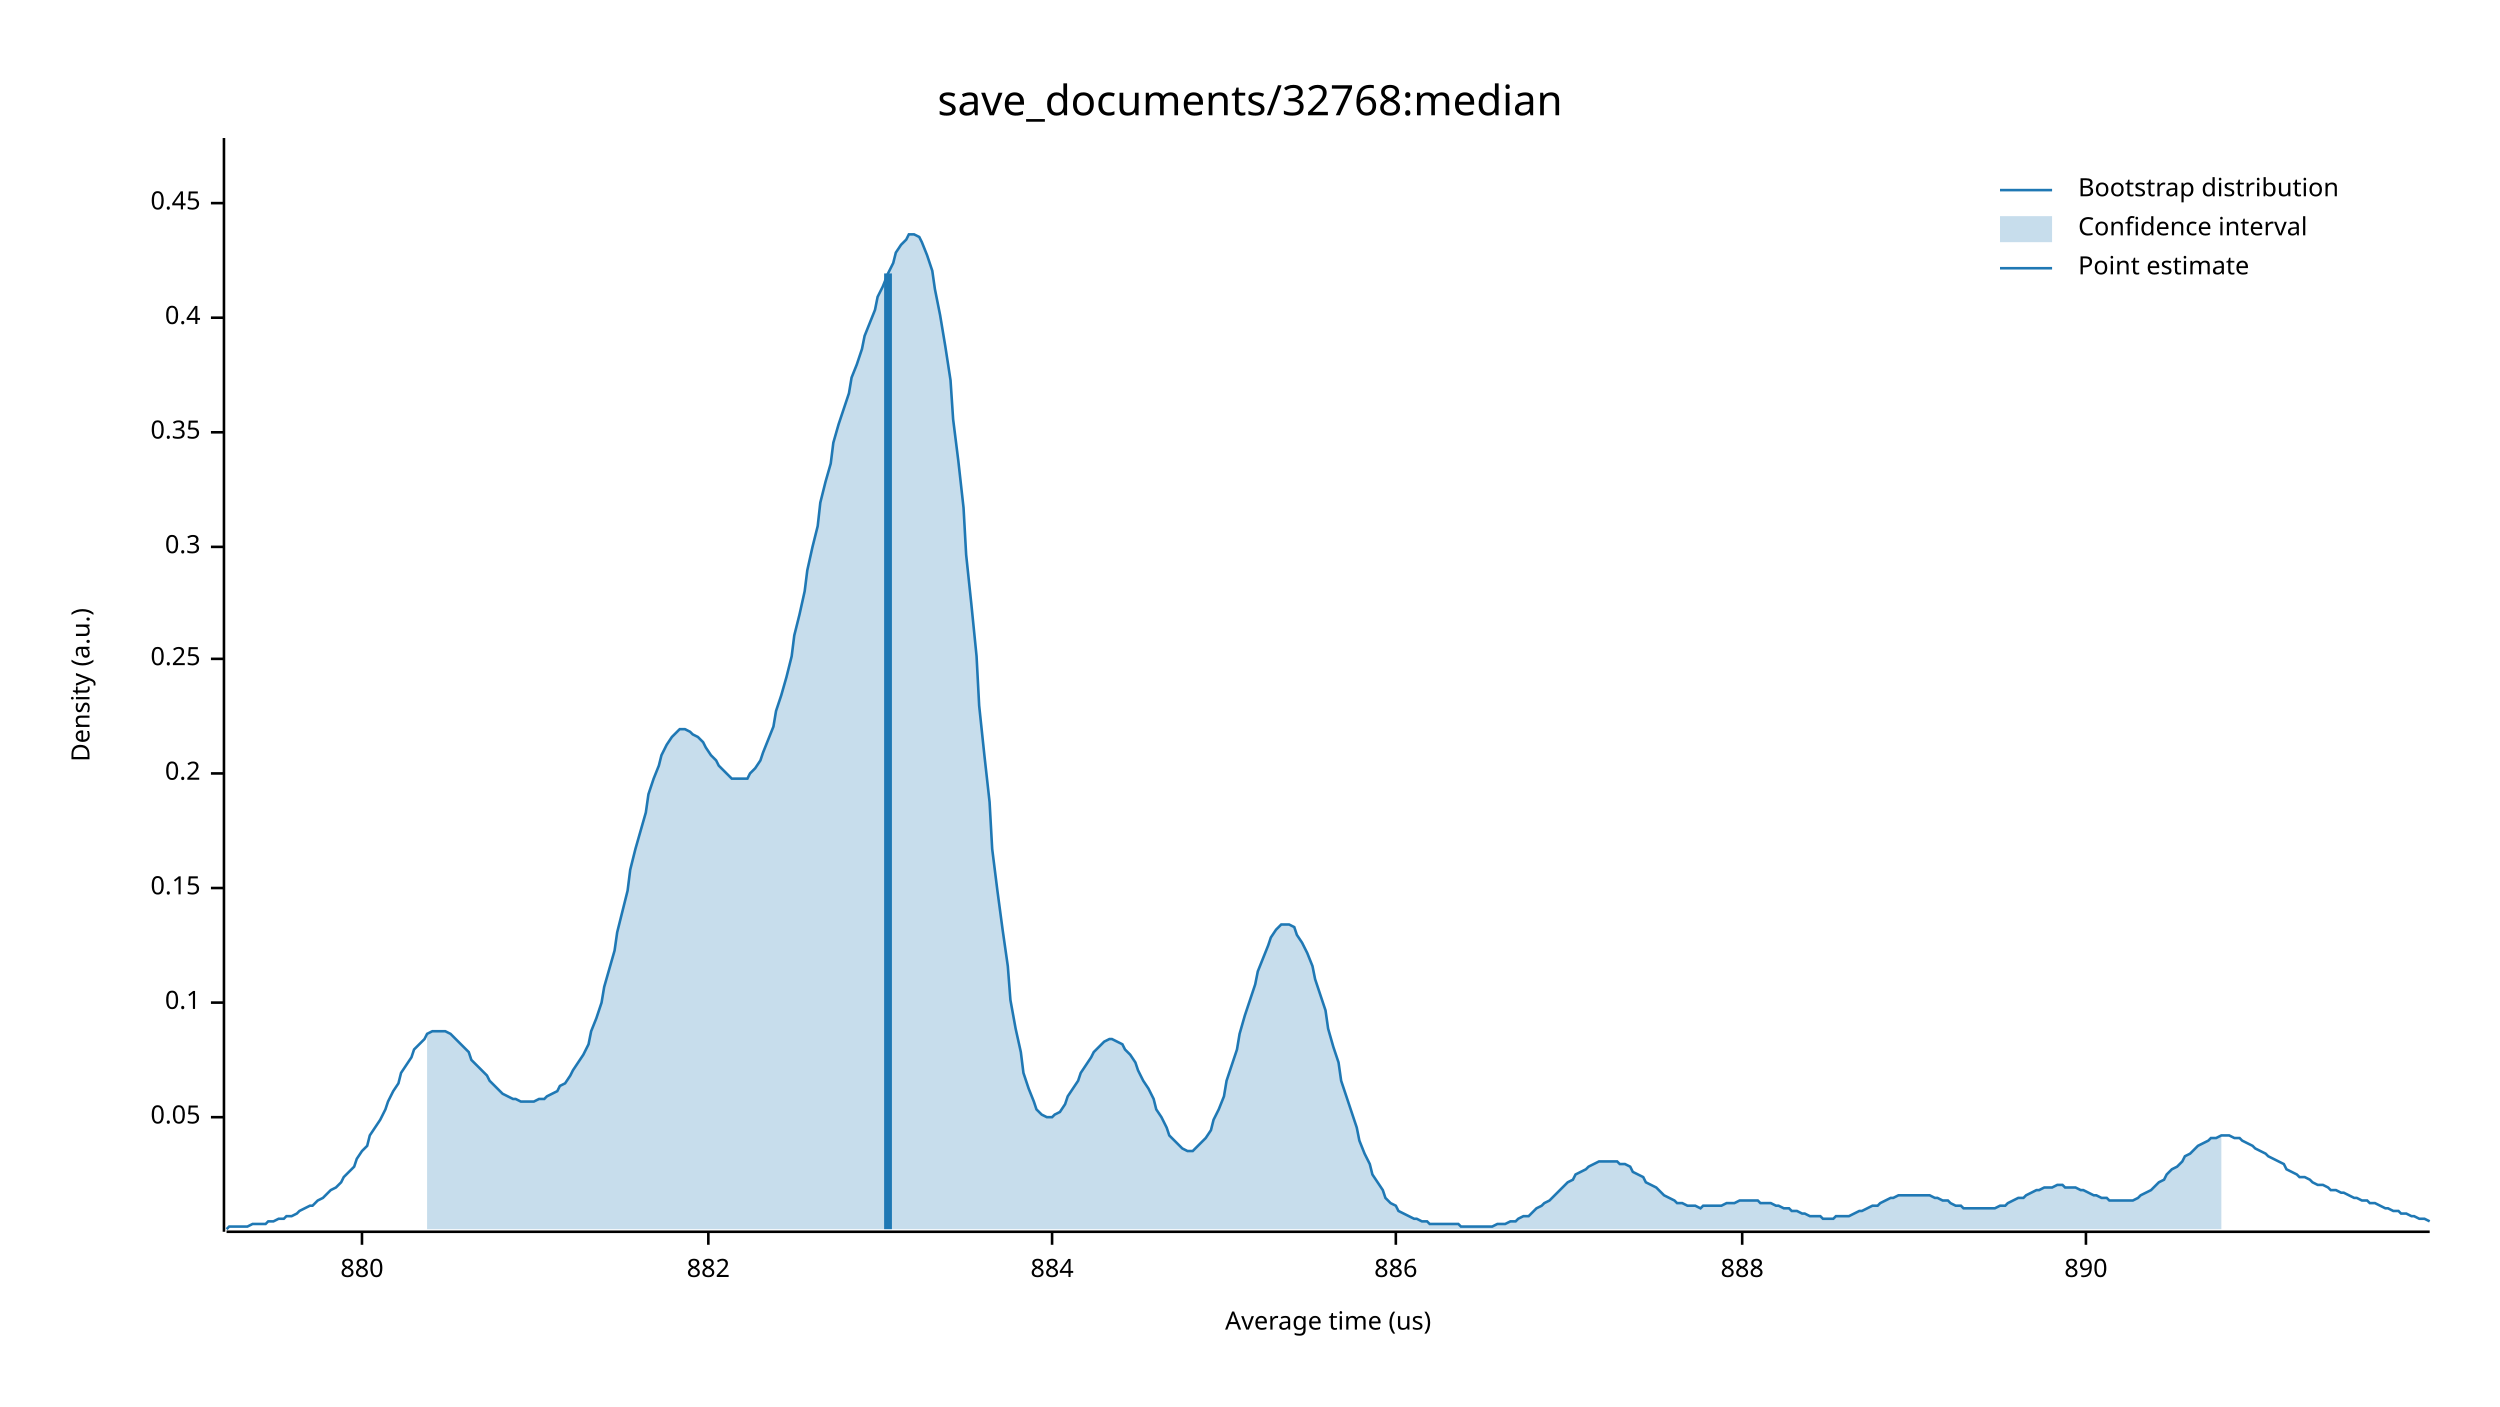
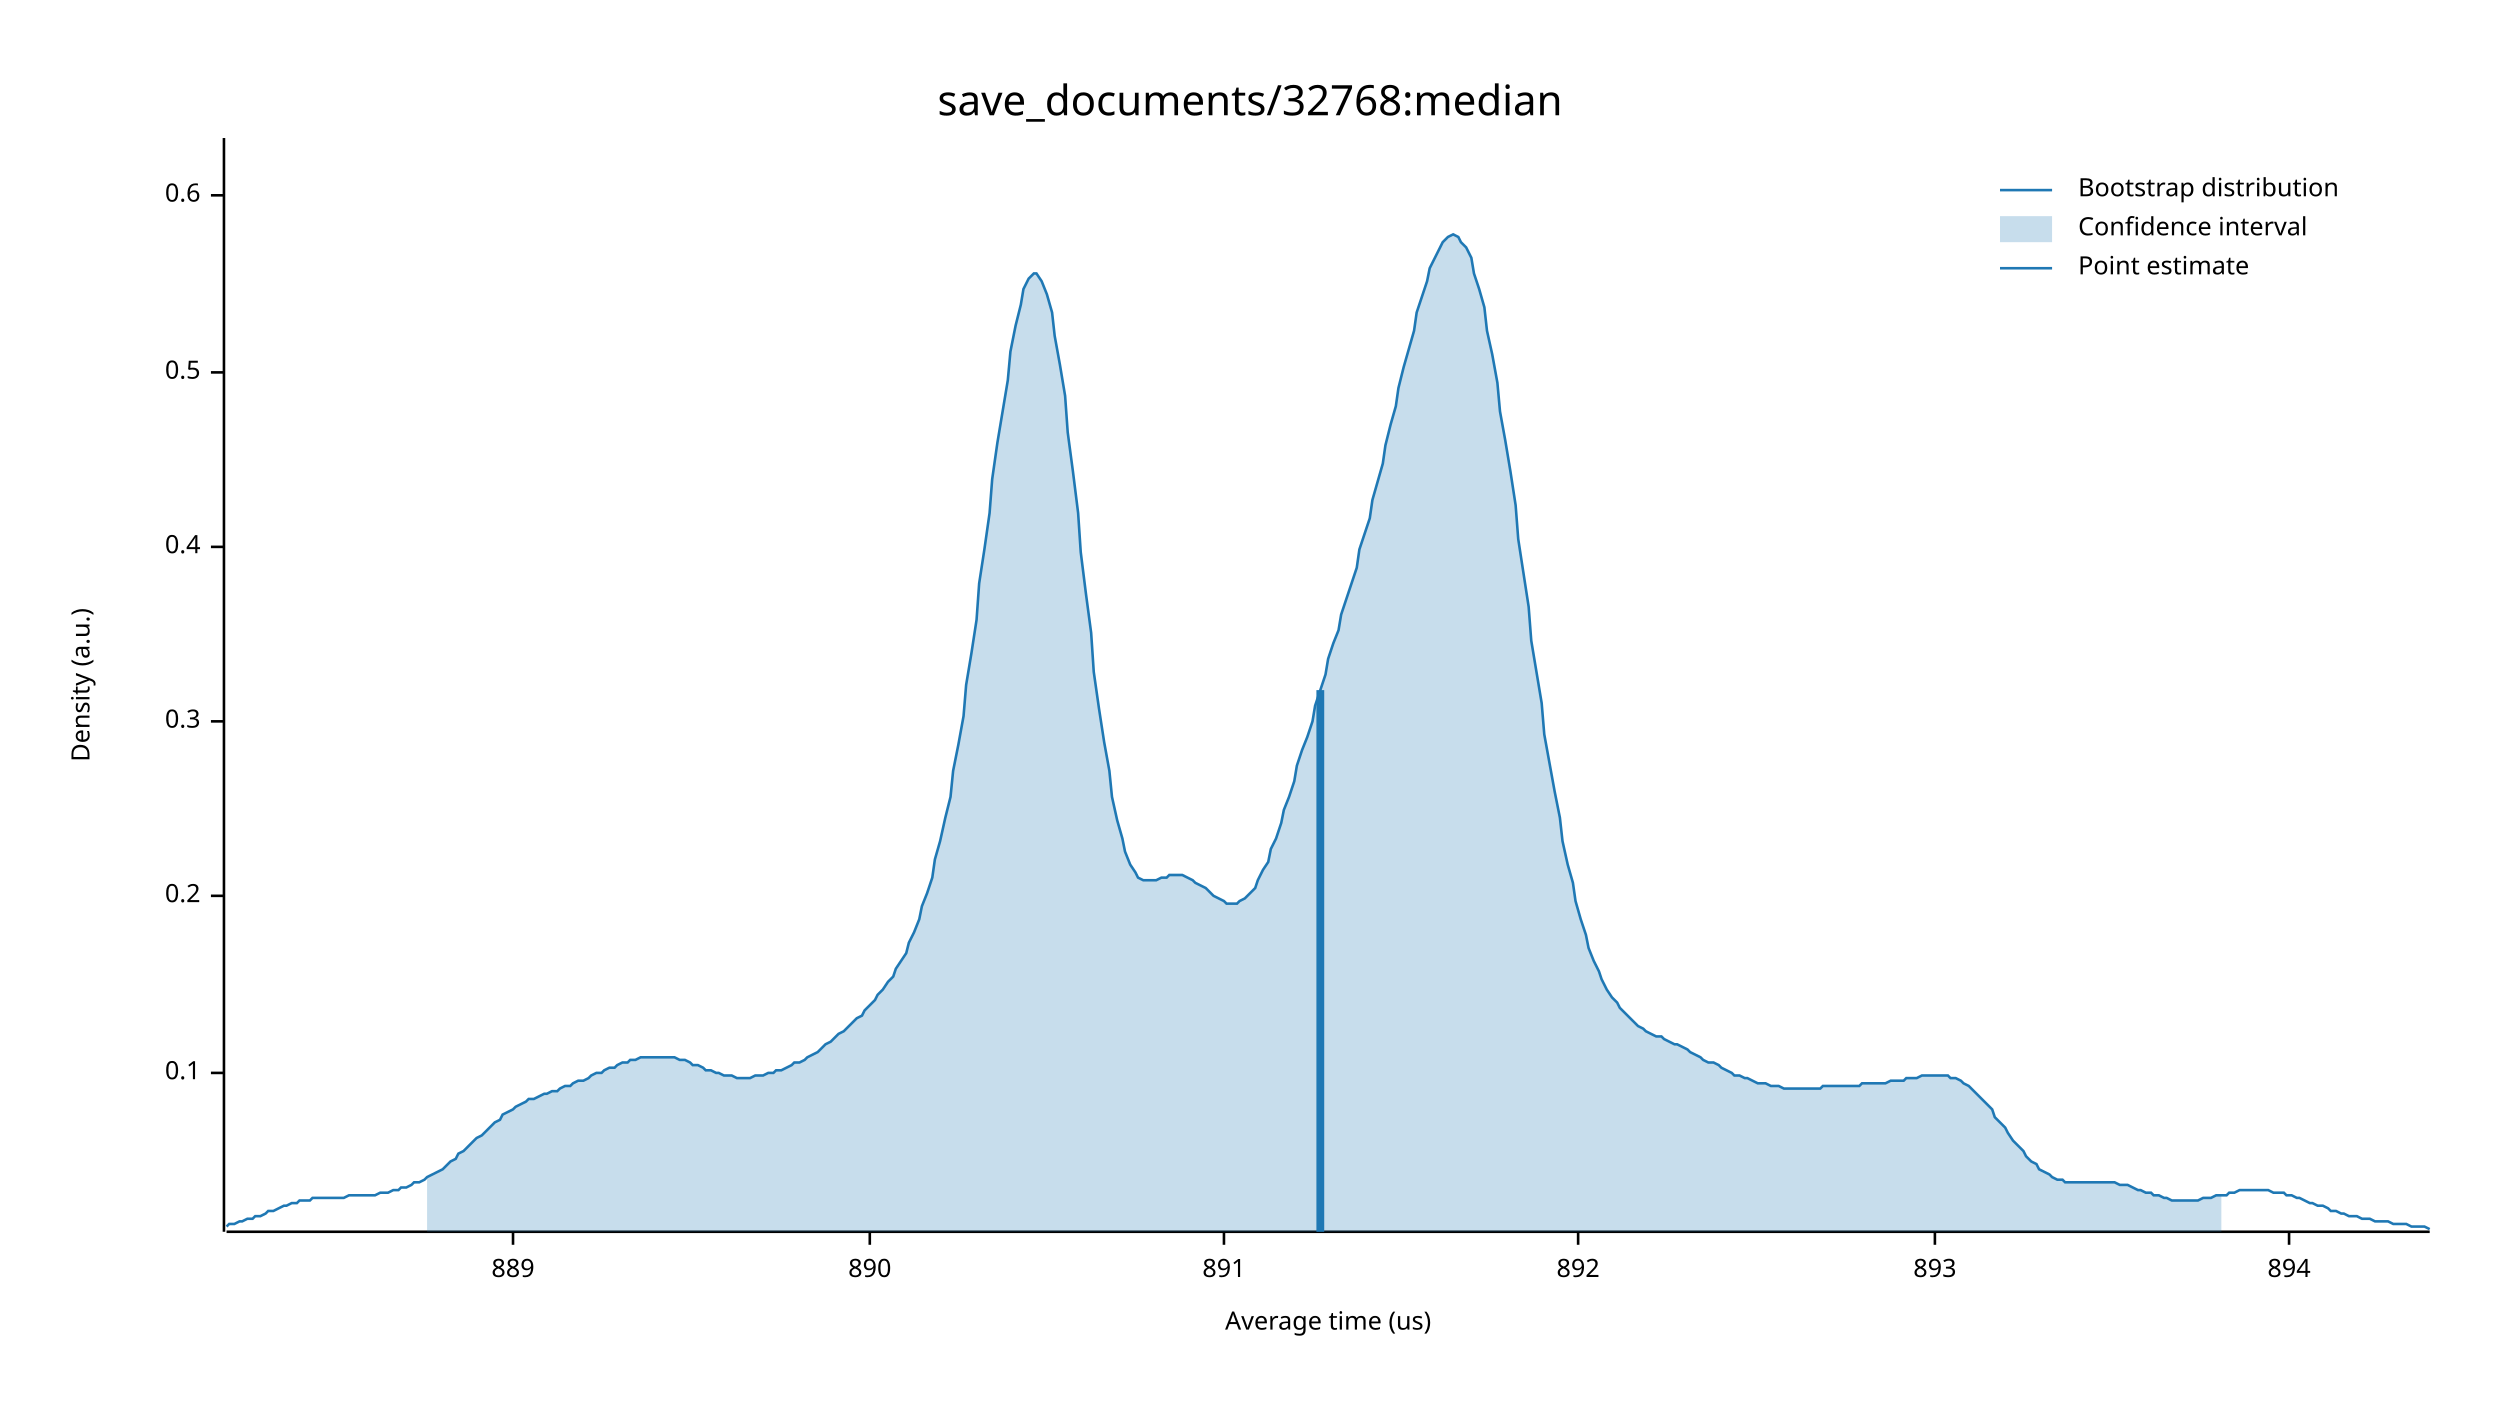
<svg xmlns="http://www.w3.org/2000/svg" width="960" height="540" viewBox="0 0 960 540">
  <text x="480" y="32" dy="0.76em" text-anchor="middle" font-family="sans-serif" font-size="16.129" opacity="1" fill="#000000">
save_documents/32768:median
</text>
  <text x="27" y="263" dy="0.76em" text-anchor="middle" font-family="sans-serif" font-size="9.677" opacity="1" fill="#000000" transform="rotate(270, 27, 263)">
Density (a.u.)
</text>
  <text x="510" y="513" dy="-0.5ex" text-anchor="middle" font-family="sans-serif" font-size="9.677" opacity="1" fill="#000000">
Average time (us)
</text>
  <polyline fill="none" opacity="1" stroke="#000000" stroke-width="1" points="86,53 86,473 " />
-   <text x="77" y="429" dy="0.5ex" text-anchor="end" font-family="sans-serif" font-size="9.677" opacity="1" fill="#000000">
- 0.05
- </text>
-   <polyline fill="none" opacity="1" stroke="#000000" stroke-width="1" points="81,429 86,429 " />
-   <text x="77" y="385" dy="0.5ex" text-anchor="end" font-family="sans-serif" font-size="9.677" opacity="1" fill="#000000">
+   <text x="77" y="412" dy="0.5ex" text-anchor="end" font-family="sans-serif" font-size="9.677" opacity="1" fill="#000000">
0.1
</text>
-   <polyline fill="none" opacity="1" stroke="#000000" stroke-width="1" points="81,385 86,385 " />
-   <text x="77" y="341" dy="0.5ex" text-anchor="end" font-family="sans-serif" font-size="9.677" opacity="1" fill="#000000">
- 0.15
- </text>
-   <polyline fill="none" opacity="1" stroke="#000000" stroke-width="1" points="81,341 86,341 " />
-   <text x="77" y="297" dy="0.5ex" text-anchor="end" font-family="sans-serif" font-size="9.677" opacity="1" fill="#000000">
+   <polyline fill="none" opacity="1" stroke="#000000" stroke-width="1" points="81,412 86,412 " />
+   <text x="77" y="344" dy="0.5ex" text-anchor="end" font-family="sans-serif" font-size="9.677" opacity="1" fill="#000000">
0.2
</text>
-   <polyline fill="none" opacity="1" stroke="#000000" stroke-width="1" points="81,297 86,297 " />
-   <text x="77" y="253" dy="0.5ex" text-anchor="end" font-family="sans-serif" font-size="9.677" opacity="1" fill="#000000">
- 0.25
- </text>
-   <polyline fill="none" opacity="1" stroke="#000000" stroke-width="1" points="81,253 86,253 " />
-   <text x="77" y="210" dy="0.5ex" text-anchor="end" font-family="sans-serif" font-size="9.677" opacity="1" fill="#000000">
+   <polyline fill="none" opacity="1" stroke="#000000" stroke-width="1" points="81,344 86,344 " />
+   <text x="77" y="277" dy="0.5ex" text-anchor="end" font-family="sans-serif" font-size="9.677" opacity="1" fill="#000000">
0.3
</text>
-   <polyline fill="none" opacity="1" stroke="#000000" stroke-width="1" points="81,210 86,210 " />
-   <text x="77" y="166" dy="0.5ex" text-anchor="end" font-family="sans-serif" font-size="9.677" opacity="1" fill="#000000">
- 0.35
- </text>
-   <polyline fill="none" opacity="1" stroke="#000000" stroke-width="1" points="81,166 86,166 " />
-   <text x="77" y="122" dy="0.5ex" text-anchor="end" font-family="sans-serif" font-size="9.677" opacity="1" fill="#000000">
+   <polyline fill="none" opacity="1" stroke="#000000" stroke-width="1" points="81,277 86,277 " />
+   <text x="77" y="210" dy="0.5ex" text-anchor="end" font-family="sans-serif" font-size="9.677" opacity="1" fill="#000000">
0.4
</text>
-   <polyline fill="none" opacity="1" stroke="#000000" stroke-width="1" points="81,122 86,122 " />
-   <text x="77" y="78" dy="0.5ex" text-anchor="end" font-family="sans-serif" font-size="9.677" opacity="1" fill="#000000">
- 0.45
+   <polyline fill="none" opacity="1" stroke="#000000" stroke-width="1" points="81,210 86,210 " />
+   <text x="77" y="143" dy="0.5ex" text-anchor="end" font-family="sans-serif" font-size="9.677" opacity="1" fill="#000000">
+ 0.5
</text>
-   <polyline fill="none" opacity="1" stroke="#000000" stroke-width="1" points="81,78 86,78 " />
+   <polyline fill="none" opacity="1" stroke="#000000" stroke-width="1" points="81,143 86,143 " />
+   <text x="77" y="75" dy="0.5ex" text-anchor="end" font-family="sans-serif" font-size="9.677" opacity="1" fill="#000000">
+ 0.6
+ </text>
+   <polyline fill="none" opacity="1" stroke="#000000" stroke-width="1" points="81,75 86,75 " />
  <polyline fill="none" opacity="1" stroke="#000000" stroke-width="1" points="87,473 933,473 " />
-   <text x="139" y="483" dy="0.76em" text-anchor="middle" font-family="sans-serif" font-size="9.677" opacity="1" fill="#000000">
- 880
+   <text x="197" y="483" dy="0.76em" text-anchor="middle" font-family="sans-serif" font-size="9.677" opacity="1" fill="#000000">
+ 889
</text>
-   <polyline fill="none" opacity="1" stroke="#000000" stroke-width="1" points="139,473 139,478 " />
-   <text x="272" y="483" dy="0.76em" text-anchor="middle" font-family="sans-serif" font-size="9.677" opacity="1" fill="#000000">
- 882
- </text>
-   <polyline fill="none" opacity="1" stroke="#000000" stroke-width="1" points="272,473 272,478 " />
-   <text x="404" y="483" dy="0.76em" text-anchor="middle" font-family="sans-serif" font-size="9.677" opacity="1" fill="#000000">
- 884
- </text>
-   <polyline fill="none" opacity="1" stroke="#000000" stroke-width="1" points="404,473 404,478 " />
-   <text x="536" y="483" dy="0.76em" text-anchor="middle" font-family="sans-serif" font-size="9.677" opacity="1" fill="#000000">
- 886
- </text>
-   <polyline fill="none" opacity="1" stroke="#000000" stroke-width="1" points="536,473 536,478 " />
-   <text x="669" y="483" dy="0.76em" text-anchor="middle" font-family="sans-serif" font-size="9.677" opacity="1" fill="#000000">
- 888
- </text>
-   <polyline fill="none" opacity="1" stroke="#000000" stroke-width="1" points="669,473 669,478 " />
-   <text x="801" y="483" dy="0.76em" text-anchor="middle" font-family="sans-serif" font-size="9.677" opacity="1" fill="#000000">
+   <polyline fill="none" opacity="1" stroke="#000000" stroke-width="1" points="197,473 197,478 " />
+   <text x="334" y="483" dy="0.76em" text-anchor="middle" font-family="sans-serif" font-size="9.677" opacity="1" fill="#000000">
890
</text>
-   <polyline fill="none" opacity="1" stroke="#000000" stroke-width="1" points="801,473 801,478 " />
-   <polyline fill="none" opacity="1" stroke="#1F78B4" stroke-width="1" points="87,472 88,471 90,471 92,471 93,471 95,471 97,470 98,470 100,470 102,470 103,469 105,469 107,468 109,468 110,467 112,467 114,466 115,465 117,464 119,463 120,463 122,461 124,460 125,459 127,457 129,456 131,454 132,452 134,450 136,448 137,445 139,442 141,440 142,436 144,433 146,430 148,426 149,423 151,419 153,416 154,412 156,409 158,406 159,403 161,401 163,399 164,397 166,396 168,396 170,396 171,396 173,397 175,399 176,400 178,402 180,404 181,407 183,409 185,411 187,413 188,415 190,417 192,419 193,420 195,421 197,422 198,422 200,423 202,423 203,423 205,423 207,422 209,422 210,421 212,420 214,419 215,417 217,416 219,413 220,411 222,408 224,405 226,401 227,396 229,391 231,385 232,379 234,372 236,365 237,358 239,350 241,342 242,334 244,326 246,319 248,312 249,305 251,299 253,294 254,290 256,286 258,283 259,282 261,280 263,280 265,281 266,282 268,283 270,285 271,287 273,290 275,292 276,294 278,296 280,298 281,299 283,299 285,299 287,299 288,297 290,295 292,292 293,289 295,284 297,279 298,273 300,267 302,260 304,252 305,244 307,236 309,227 310,219 312,210 314,202 315,193 317,185 319,178 320,170 322,163 324,157 326,151 327,145 329,140 331,134 332,129 334,124 336,119 337,114 339,110 341,105 343,101 344,97 346,94 348,92 349,90 351,90 353,91 354,93 356,98 358,104 359,111 361,121 363,133 365,146 366,161 368,177 370,195 371,213 373,232 375,252 376,271 378,290 380,308 381,326 383,342 385,357 387,371 388,384 390,395 392,404 393,412 395,418 397,423 398,426 400,428 402,429 404,429 405,428 407,427 409,424 410,421 412,418 414,415 415,412 417,409 419,406 420,404 422,402 424,400 426,399 427,399 429,400 431,401 432,403 434,405 436,408 437,411 439,415 441,418 443,422 444,426 446,429 448,433 449,436 451,438 453,440 454,441 456,442 458,442 459,441 461,439 463,437 465,434 466,430 468,426 470,421 471,415 473,409 475,403 476,397 478,390 480,384 482,378 483,373 485,368 487,363 488,360 490,357 492,355 493,355 495,355 497,356 498,359 500,362 502,366 504,371 505,376 507,382 509,388 510,395 512,402 514,408 515,415 517,421 519,427 521,433 522,438 524,443 526,447 527,451 529,454 531,457 532,460 534,462 536,463 537,465 539,466 541,467 543,468 544,468 546,469 548,469 549,470 551,470 553,470 554,470 556,470 558,470 560,470 561,471 563,471 565,471 566,471 568,471 570,471 571,471 573,471 575,470 576,470 578,470 580,469 582,469 583,468 585,467 587,467 588,466 590,464 592,463 593,462 595,461 597,459 599,457 600,456 602,454 604,453 605,451 607,450 609,449 610,448 612,447 614,446 615,446 617,446 619,446 621,446 622,447 624,447 626,448 627,450 629,451 631,452 632,454 634,455 636,456 638,458 639,459 641,460 643,461 644,462 646,462 648,463 649,463 651,463 653,464 654,463 656,463 658,463 660,463 661,463 663,462 665,462 666,462 668,461 670,461 671,461 673,461 675,461 676,462 678,462 680,462 682,463 683,463 685,464 687,464 688,465 690,465 692,466 693,466 695,467 697,467 699,467 700,468 702,468 704,468 705,467 707,467 709,467 710,467 712,466 714,465 715,465 717,464 719,463 721,463 722,462 724,461 726,460 727,460 729,459 731,459 732,459 734,459 736,459 738,459 739,459 741,459 743,460 744,460 746,461 748,461 749,462 751,463 753,463 754,464 756,464 758,464 760,464 761,464 763,464 765,464 766,464 768,463 770,463 771,462 773,461 775,460 777,460 778,459 780,458 782,457 783,457 785,456 787,456 788,456 790,455 792,455 793,456 795,456 797,456 799,457 800,457 802,458 804,459 805,459 807,460 809,460 810,461 812,461 814,461 816,461 817,461 819,461 821,460 822,459 824,458 826,457 827,456 829,454 831,453 832,451 834,449 836,448 838,446 839,444 841,443 843,441 844,440 846,439 848,438 849,437 851,437 853,436 855,436 856,436 858,437 860,437 861,438 863,439 865,440 866,441 868,442 870,443 871,444 873,445 875,446 877,447 878,449 880,450 882,451 883,452 885,452 887,453 888,454 890,455 892,455 894,456 895,457 897,457 899,458 900,458 902,459 904,460 905,460 907,461 909,461 910,462 912,462 914,463 916,464 917,464 919,465 921,465 922,466 924,466 926,467 927,467 929,468 931,468 933,469 " />
-   <polygon opacity="0.25" fill="#1F78B4" points="164,397 166,396 168,396 170,396 171,396 173,397 175,399 176,400 178,402 180,404 181,407 183,409 185,411 187,413 188,415 190,417 192,419 193,420 195,421 197,422 198,422 200,423 202,423 203,423 205,423 207,422 209,422 210,421 212,420 214,419 215,417 217,416 219,413 220,411 222,408 224,405 226,401 227,396 229,391 231,385 232,379 234,372 236,365 237,358 239,350 241,342 242,334 244,326 246,319 248,312 249,305 251,299 253,294 254,290 256,286 258,283 259,282 261,280 263,280 265,281 266,282 268,283 270,285 271,287 273,290 275,292 276,294 278,296 280,298 281,299 283,299 285,299 287,299 288,297 290,295 292,292 293,289 295,284 297,279 298,273 300,267 302,260 304,252 305,244 307,236 309,227 310,219 312,210 314,202 315,193 317,185 319,178 320,170 322,163 324,157 326,151 327,145 329,140 331,134 332,129 334,124 336,119 337,114 339,110 341,105 343,101 344,97 346,94 348,92 349,90 351,90 353,91 354,93 356,98 358,104 359,111 361,121 363,133 365,146 366,161 368,177 370,195 371,213 373,232 375,252 376,271 378,290 380,308 381,326 383,342 385,357 387,371 388,384 390,395 392,404 393,412 395,418 397,423 398,426 400,428 402,429 404,429 405,428 407,427 409,424 410,421 412,418 414,415 415,412 417,409 419,406 420,404 422,402 424,400 426,399 427,399 429,400 431,401 432,403 434,405 436,408 437,411 439,415 441,418 443,422 444,426 446,429 448,433 449,436 451,438 453,440 454,441 456,442 458,442 459,441 461,439 463,437 465,434 466,430 468,426 470,421 471,415 473,409 475,403 476,397 478,390 480,384 482,378 483,373 485,368 487,363 488,360 490,357 492,355 493,355 495,355 497,356 498,359 500,362 502,366 504,371 505,376 507,382 509,388 510,395 512,402 514,408 515,415 517,421 519,427 521,433 522,438 524,443 526,447 527,451 529,454 531,457 532,460 534,462 536,463 537,465 539,466 541,467 543,468 544,468 546,469 548,469 549,470 551,470 553,470 554,470 556,470 558,470 560,470 561,471 563,471 565,471 566,471 568,471 570,471 571,471 573,471 575,470 576,470 578,470 580,469 582,469 583,468 585,467 587,467 588,466 590,464 592,463 593,462 595,461 597,459 599,457 600,456 602,454 604,453 605,451 607,450 609,449 610,448 612,447 614,446 615,446 617,446 619,446 621,446 622,447 624,447 626,448 627,450 629,451 631,452 632,454 634,455 636,456 638,458 639,459 641,460 643,461 644,462 646,462 648,463 649,463 651,463 653,464 654,463 656,463 658,463 660,463 661,463 663,462 665,462 666,462 668,461 670,461 671,461 673,461 675,461 676,462 678,462 680,462 682,463 683,463 685,464 687,464 688,465 690,465 692,466 693,466 695,467 697,467 699,467 700,468 702,468 704,468 705,467 707,467 709,467 710,467 712,466 714,465 715,465 717,464 719,463 721,463 722,462 724,461 726,460 727,460 729,459 731,459 732,459 734,459 736,459 738,459 739,459 741,459 743,460 744,460 746,461 748,461 749,462 751,463 753,463 754,464 756,464 758,464 760,464 761,464 763,464 765,464 766,464 768,463 770,463 771,462 773,461 775,460 777,460 778,459 780,458 782,457 783,457 785,456 787,456 788,456 790,455 792,455 793,456 795,456 797,456 799,457 800,457 802,458 804,459 805,459 807,460 809,460 810,461 812,461 814,461 816,461 817,461 819,461 821,460 822,459 824,458 826,457 827,456 829,454 831,453 832,451 834,449 836,448 838,446 839,444 841,443 843,441 844,440 846,439 848,438 849,437 851,437 853,436 853,472 164,472 " />
-   <polyline fill="none" opacity="1" stroke="#1F78B4" stroke-width="3" points="341,472 341,105 " />
+   <polyline fill="none" opacity="1" stroke="#000000" stroke-width="1" points="334,473 334,478 " />
+   <text x="470" y="483" dy="0.76em" text-anchor="middle" font-family="sans-serif" font-size="9.677" opacity="1" fill="#000000">
+ 891
+ </text>
+   <polyline fill="none" opacity="1" stroke="#000000" stroke-width="1" points="470,473 470,478 " />
+   <text x="606" y="483" dy="0.76em" text-anchor="middle" font-family="sans-serif" font-size="9.677" opacity="1" fill="#000000">
+ 892
+ </text>
+   <polyline fill="none" opacity="1" stroke="#000000" stroke-width="1" points="606,473 606,478 " />
+   <text x="743" y="483" dy="0.76em" text-anchor="middle" font-family="sans-serif" font-size="9.677" opacity="1" fill="#000000">
+ 893
+ </text>
+   <polyline fill="none" opacity="1" stroke="#000000" stroke-width="1" points="743,473 743,478 " />
+   <text x="879" y="483" dy="0.76em" text-anchor="middle" font-family="sans-serif" font-size="9.677" opacity="1" fill="#000000">
+ 894
+ </text>
+   <polyline fill="none" opacity="1" stroke="#000000" stroke-width="1" points="879,473 879,478 " />
+   <polyline fill="none" opacity="1" stroke="#1F78B4" stroke-width="1" points="87,471 88,470 90,470 92,469 93,469 95,468 97,468 98,467 100,467 102,466 103,465 105,465 107,464 109,463 110,463 112,462 114,462 115,461 117,461 119,461 120,460 122,460 124,460 125,460 127,460 129,460 131,460 132,460 134,459 136,459 137,459 139,459 141,459 142,459 144,459 146,458 148,458 149,458 151,457 153,457 154,456 156,456 158,455 159,454 161,454 163,453 164,452 166,451 168,450 170,449 171,448 173,446 175,445 176,443 178,442 180,440 181,439 183,437 185,436 187,434 188,433 190,431 192,430 193,428 195,427 197,426 198,425 200,424 202,423 203,422 205,422 207,421 209,420 210,420 212,419 214,419 215,418 217,417 219,417 220,416 222,415 224,415 226,414 227,413 229,412 231,412 232,411 234,410 236,410 237,409 239,408 241,408 242,407 244,407 246,406 248,406 249,406 251,406 253,406 254,406 256,406 258,406 259,406 261,407 263,407 265,408 266,409 268,409 270,410 271,411 273,411 275,412 276,412 278,413 280,413 281,413 283,414 285,414 287,414 288,414 290,413 292,413 293,413 295,412 297,412 298,411 300,411 302,410 304,409 305,408 307,408 309,407 310,406 312,405 314,404 315,403 317,401 319,400 320,399 322,397 324,396 326,394 327,393 329,391 331,390 332,388 334,386 336,384 337,382 339,380 341,377 343,375 344,372 346,369 348,366 349,362 351,358 353,353 354,348 356,343 358,337 359,330 361,323 363,314 365,306 366,296 368,286 370,275 371,263 373,251 375,238 376,224 378,211 380,197 381,184 383,170 385,158 387,146 388,135 390,125 392,117 393,111 395,107 397,105 398,105 400,108 402,113 404,120 405,129 407,140 409,152 410,166 412,181 414,197 415,212 417,228 419,243 420,258 422,272 424,285 426,296 427,306 429,315 431,322 432,327 434,332 436,335 437,337 439,338 441,338 443,338 444,338 446,337 448,337 449,336 451,336 453,336 454,336 456,337 458,338 459,339 461,340 463,341 465,343 466,344 468,345 470,346 471,347 473,347 475,347 476,346 478,345 480,343 482,341 483,338 485,334 487,331 488,326 490,322 492,316 493,311 495,306 497,300 498,294 500,288 502,283 504,277 505,271 507,265 509,259 510,253 512,247 514,242 515,236 517,230 519,224 521,218 522,211 524,205 526,199 527,192 529,185 531,178 532,171 534,163 536,156 537,149 539,141 541,134 543,127 544,120 546,114 548,108 549,103 551,99 553,95 554,93 556,91 558,90 560,91 561,93 563,95 565,99 566,105 568,111 570,118 571,127 573,136 575,147 576,158 578,169 580,181 582,194 583,207 585,220 587,233 588,246 590,258 592,270 593,282 595,293 597,304 599,314 600,323 602,332 604,339 605,346 607,353 609,359 610,364 612,369 614,373 615,376 617,380 619,383 621,385 622,387 624,389 626,391 627,392 629,394 631,395 632,396 634,397 636,398 638,398 639,399 641,400 643,401 644,401 646,402 648,403 649,404 651,405 653,406 654,407 656,408 658,408 660,409 661,410 663,411 665,412 666,413 668,413 670,414 671,414 673,415 675,416 676,416 678,416 680,417 682,417 683,417 685,418 687,418 688,418 690,418 692,418 693,418 695,418 697,418 699,418 700,417 702,417 704,417 705,417 707,417 709,417 710,417 712,417 714,417 715,416 717,416 719,416 721,416 722,416 724,416 726,415 727,415 729,415 731,415 732,414 734,414 736,414 738,413 739,413 741,413 743,413 744,413 746,413 748,413 749,414 751,414 753,415 754,416 756,417 758,419 760,421 761,422 763,424 765,426 766,429 768,431 770,433 771,435 773,438 775,440 777,442 778,444 780,446 782,447 783,449 785,450 787,451 788,452 790,453 792,453 793,454 795,454 797,454 799,454 800,454 802,454 804,454 805,454 807,454 809,454 810,454 812,454 814,455 816,455 817,455 819,456 821,457 822,457 824,458 826,458 827,459 829,459 831,460 832,460 834,461 836,461 838,461 839,461 841,461 843,461 844,461 846,460 848,460 849,460 851,459 853,459 855,459 856,458 858,458 860,457 861,457 863,457 865,457 866,457 868,457 870,457 871,457 873,458 875,458 877,458 878,459 880,459 882,460 883,460 885,461 887,462 888,462 890,463 892,463 894,464 895,465 897,465 899,466 900,466 902,467 904,467 905,467 907,468 909,468 910,468 912,469 914,469 916,469 917,469 919,470 921,470 922,470 924,470 926,471 927,471 929,471 931,471 933,472 " />
+   <polygon opacity="0.25" fill="#1F78B4" points="164,452 166,451 168,450 170,449 171,448 173,446 175,445 176,443 178,442 180,440 181,439 183,437 185,436 187,434 188,433 190,431 192,430 193,428 195,427 197,426 198,425 200,424 202,423 203,422 205,422 207,421 209,420 210,420 212,419 214,419 215,418 217,417 219,417 220,416 222,415 224,415 226,414 227,413 229,412 231,412 232,411 234,410 236,410 237,409 239,408 241,408 242,407 244,407 246,406 248,406 249,406 251,406 253,406 254,406 256,406 258,406 259,406 261,407 263,407 265,408 266,409 268,409 270,410 271,411 273,411 275,412 276,412 278,413 280,413 281,413 283,414 285,414 287,414 288,414 290,413 292,413 293,413 295,412 297,412 298,411 300,411 302,410 304,409 305,408 307,408 309,407 310,406 312,405 314,404 315,403 317,401 319,400 320,399 322,397 324,396 326,394 327,393 329,391 331,390 332,388 334,386 336,384 337,382 339,380 341,377 343,375 344,372 346,369 348,366 349,362 351,358 353,353 354,348 356,343 358,337 359,330 361,323 363,314 365,306 366,296 368,286 370,275 371,263 373,251 375,238 376,224 378,211 380,197 381,184 383,170 385,158 387,146 388,135 390,125 392,117 393,111 395,107 397,105 398,105 400,108 402,113 404,120 405,129 407,140 409,152 410,166 412,181 414,197 415,212 417,228 419,243 420,258 422,272 424,285 426,296 427,306 429,315 431,322 432,327 434,332 436,335 437,337 439,338 441,338 443,338 444,338 446,337 448,337 449,336 451,336 453,336 454,336 456,337 458,338 459,339 461,340 463,341 465,343 466,344 468,345 470,346 471,347 473,347 475,347 476,346 478,345 480,343 482,341 483,338 485,334 487,331 488,326 490,322 492,316 493,311 495,306 497,300 498,294 500,288 502,283 504,277 505,271 507,265 509,259 510,253 512,247 514,242 515,236 517,230 519,224 521,218 522,211 524,205 526,199 527,192 529,185 531,178 532,171 534,163 536,156 537,149 539,141 541,134 543,127 544,120 546,114 548,108 549,103 551,99 553,95 554,93 556,91 558,90 560,91 561,93 563,95 565,99 566,105 568,111 570,118 571,127 573,136 575,147 576,158 578,169 580,181 582,194 583,207 585,220 587,233 588,246 590,258 592,270 593,282 595,293 597,304 599,314 600,323 602,332 604,339 605,346 607,353 609,359 610,364 612,369 614,373 615,376 617,380 619,383 621,385 622,387 624,389 626,391 627,392 629,394 631,395 632,396 634,397 636,398 638,398 639,399 641,400 643,401 644,401 646,402 648,403 649,404 651,405 653,406 654,407 656,408 658,408 660,409 661,410 663,411 665,412 666,413 668,413 670,414 671,414 673,415 675,416 676,416 678,416 680,417 682,417 683,417 685,418 687,418 688,418 690,418 692,418 693,418 695,418 697,418 699,418 700,417 702,417 704,417 705,417 707,417 709,417 710,417 712,417 714,417 715,416 717,416 719,416 721,416 722,416 724,416 726,415 727,415 729,415 731,415 732,414 734,414 736,414 738,413 739,413 741,413 743,413 744,413 746,413 748,413 749,414 751,414 753,415 754,416 756,417 758,419 760,421 761,422 763,424 765,426 766,429 768,431 770,433 771,435 773,438 775,440 777,442 778,444 780,446 782,447 783,449 785,450 787,451 788,452 790,453 792,453 793,454 795,454 797,454 799,454 800,454 802,454 804,454 805,454 807,454 809,454 810,454 812,454 814,455 816,455 817,455 819,456 821,457 822,457 824,458 826,458 827,459 829,459 831,460 832,460 834,461 836,461 838,461 839,461 841,461 843,461 844,461 846,460 848,460 849,460 851,459 853,459 853,473 164,473 " />
+   <polyline fill="none" opacity="1" stroke="#1F78B4" stroke-width="3" points="507,473 507,265 " />
  <text x="798" y="68" dy="0.76em" text-anchor="start" font-family="sans-serif" font-size="9.677" opacity="1" fill="#000000">
Bootstrap distribution
</text>
  <text x="798" y="83" dy="0.76em" text-anchor="start" font-family="sans-serif" font-size="9.677" opacity="1" fill="#000000">
Confidence interval
</text>
  <text x="798" y="98" dy="0.76em" text-anchor="start" font-family="sans-serif" font-size="9.677" opacity="1" fill="#000000">
Point estimate
</text>
  <polyline fill="none" opacity="1" stroke="#1F78B4" stroke-width="1" points="768,73 788,73 " />
  <rect x="768" y="83" width="20" height="10" opacity="0.25" fill="#1F78B4" stroke="none" />
  <polyline fill="none" opacity="1" stroke="#1F78B4" stroke-width="1" points="768,103 788,103 " />
</svg>
